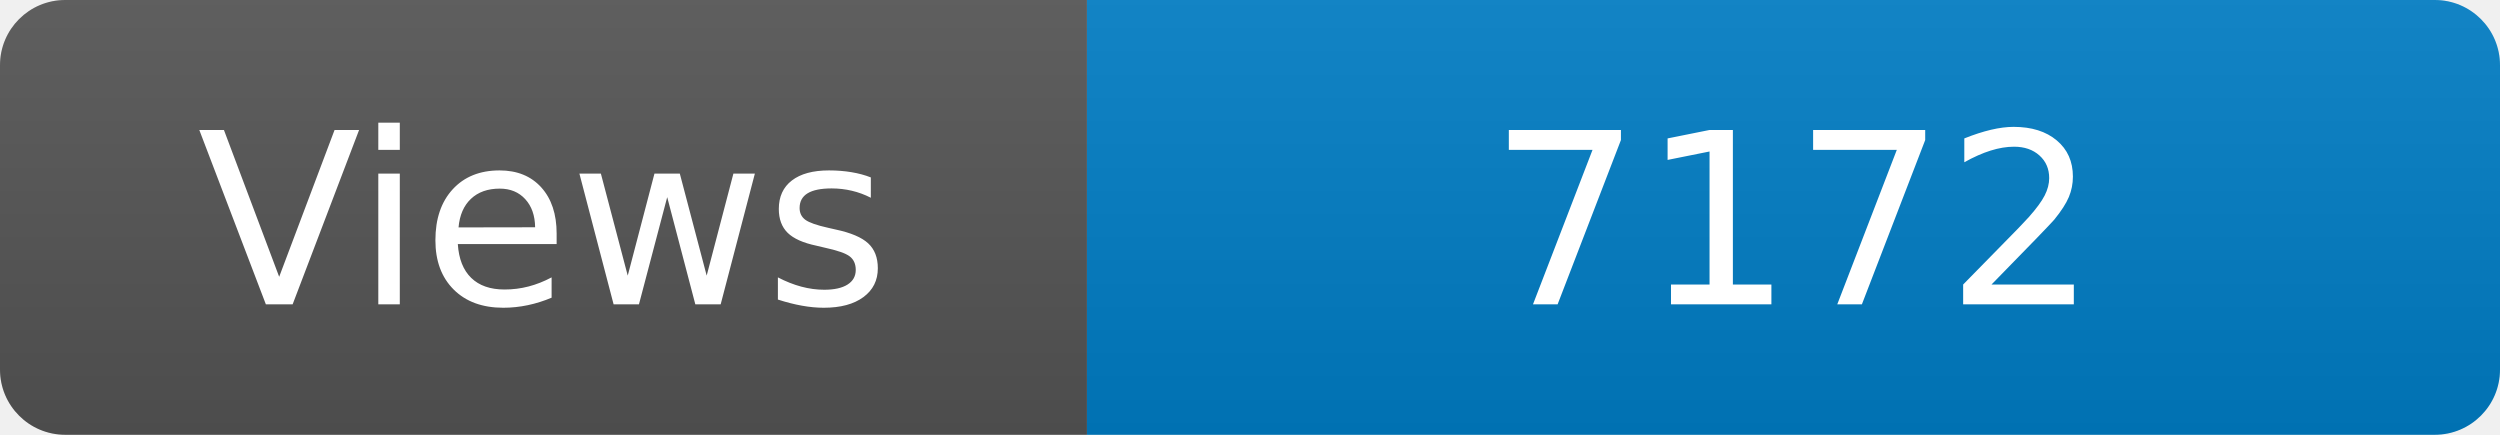
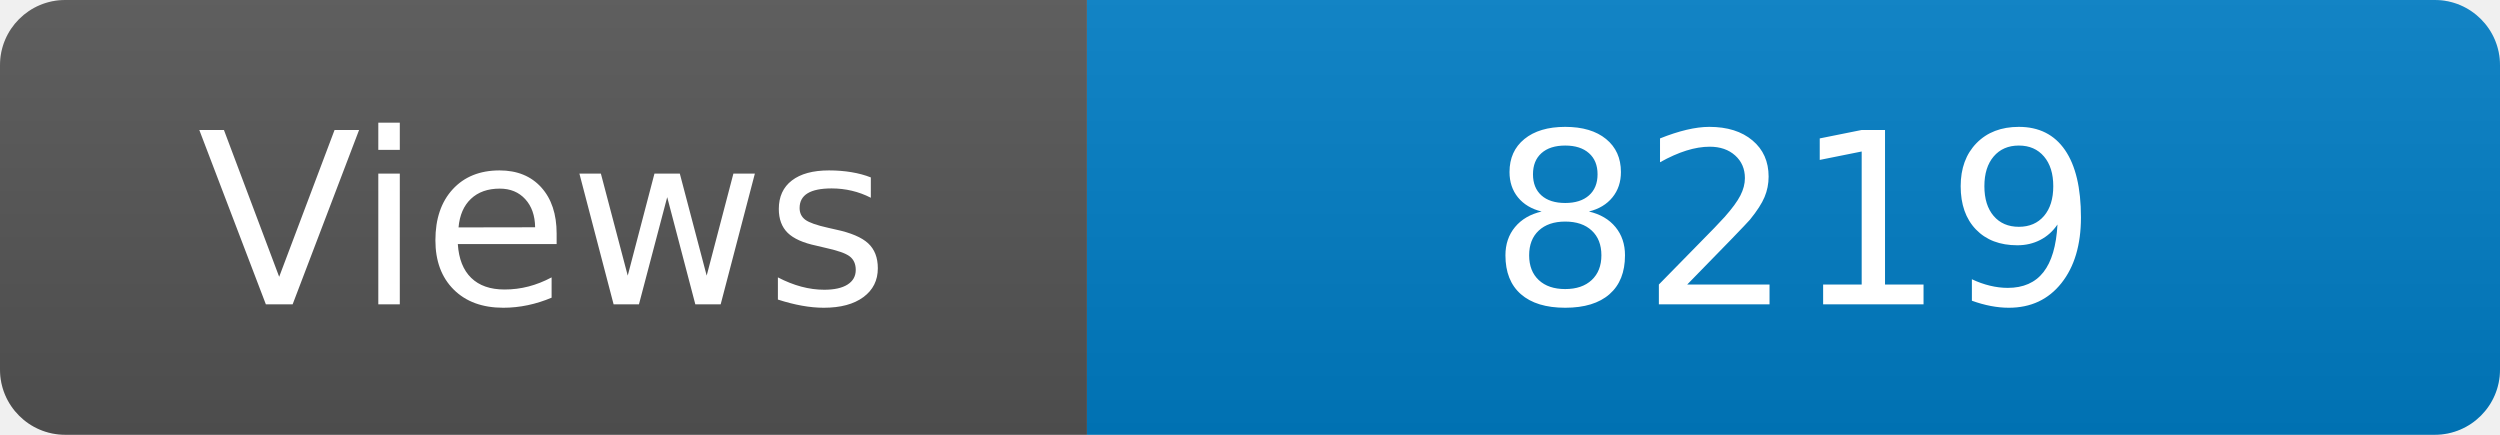
<svg xmlns="http://www.w3.org/2000/svg" width="115" height="20" role="img" aria-label="Maintained?: yes">
  <linearGradient id="s" x2="0" y2="100%">
    <stop offset="0" stop-color="#bbb" stop-opacity=".1" />
    <stop offset="1" stop-opacity=".1" />
  </linearGradient>
  <clipPath id="r">
    <rect width="115" height="20" rx="3" fill="#fff" />
  </clipPath>
  <g clip-path="url(#r)">
    <rect width="50" height="20" fill="#555" />
    <rect x="50" width="160" height="20" fill="#007ec6" />
    <rect width="115" height="20" fill="url(#s)" />
  </g>
  <g fill="#fff" text-anchor="middle" font-family="Verdana,Geneva,DejaVu Sans,sans-serif" font-size="110">
    <text x="250" y="140" transform="scale(.1)" fill="#fff">Views</text>
-     <text x="825" y="140" transform="scale(.1)" fill="#fff">7172</text>
+     <text x="825" y="140" transform="scale(.1)" fill="#fff">8219</text>
  </g>
</svg>
